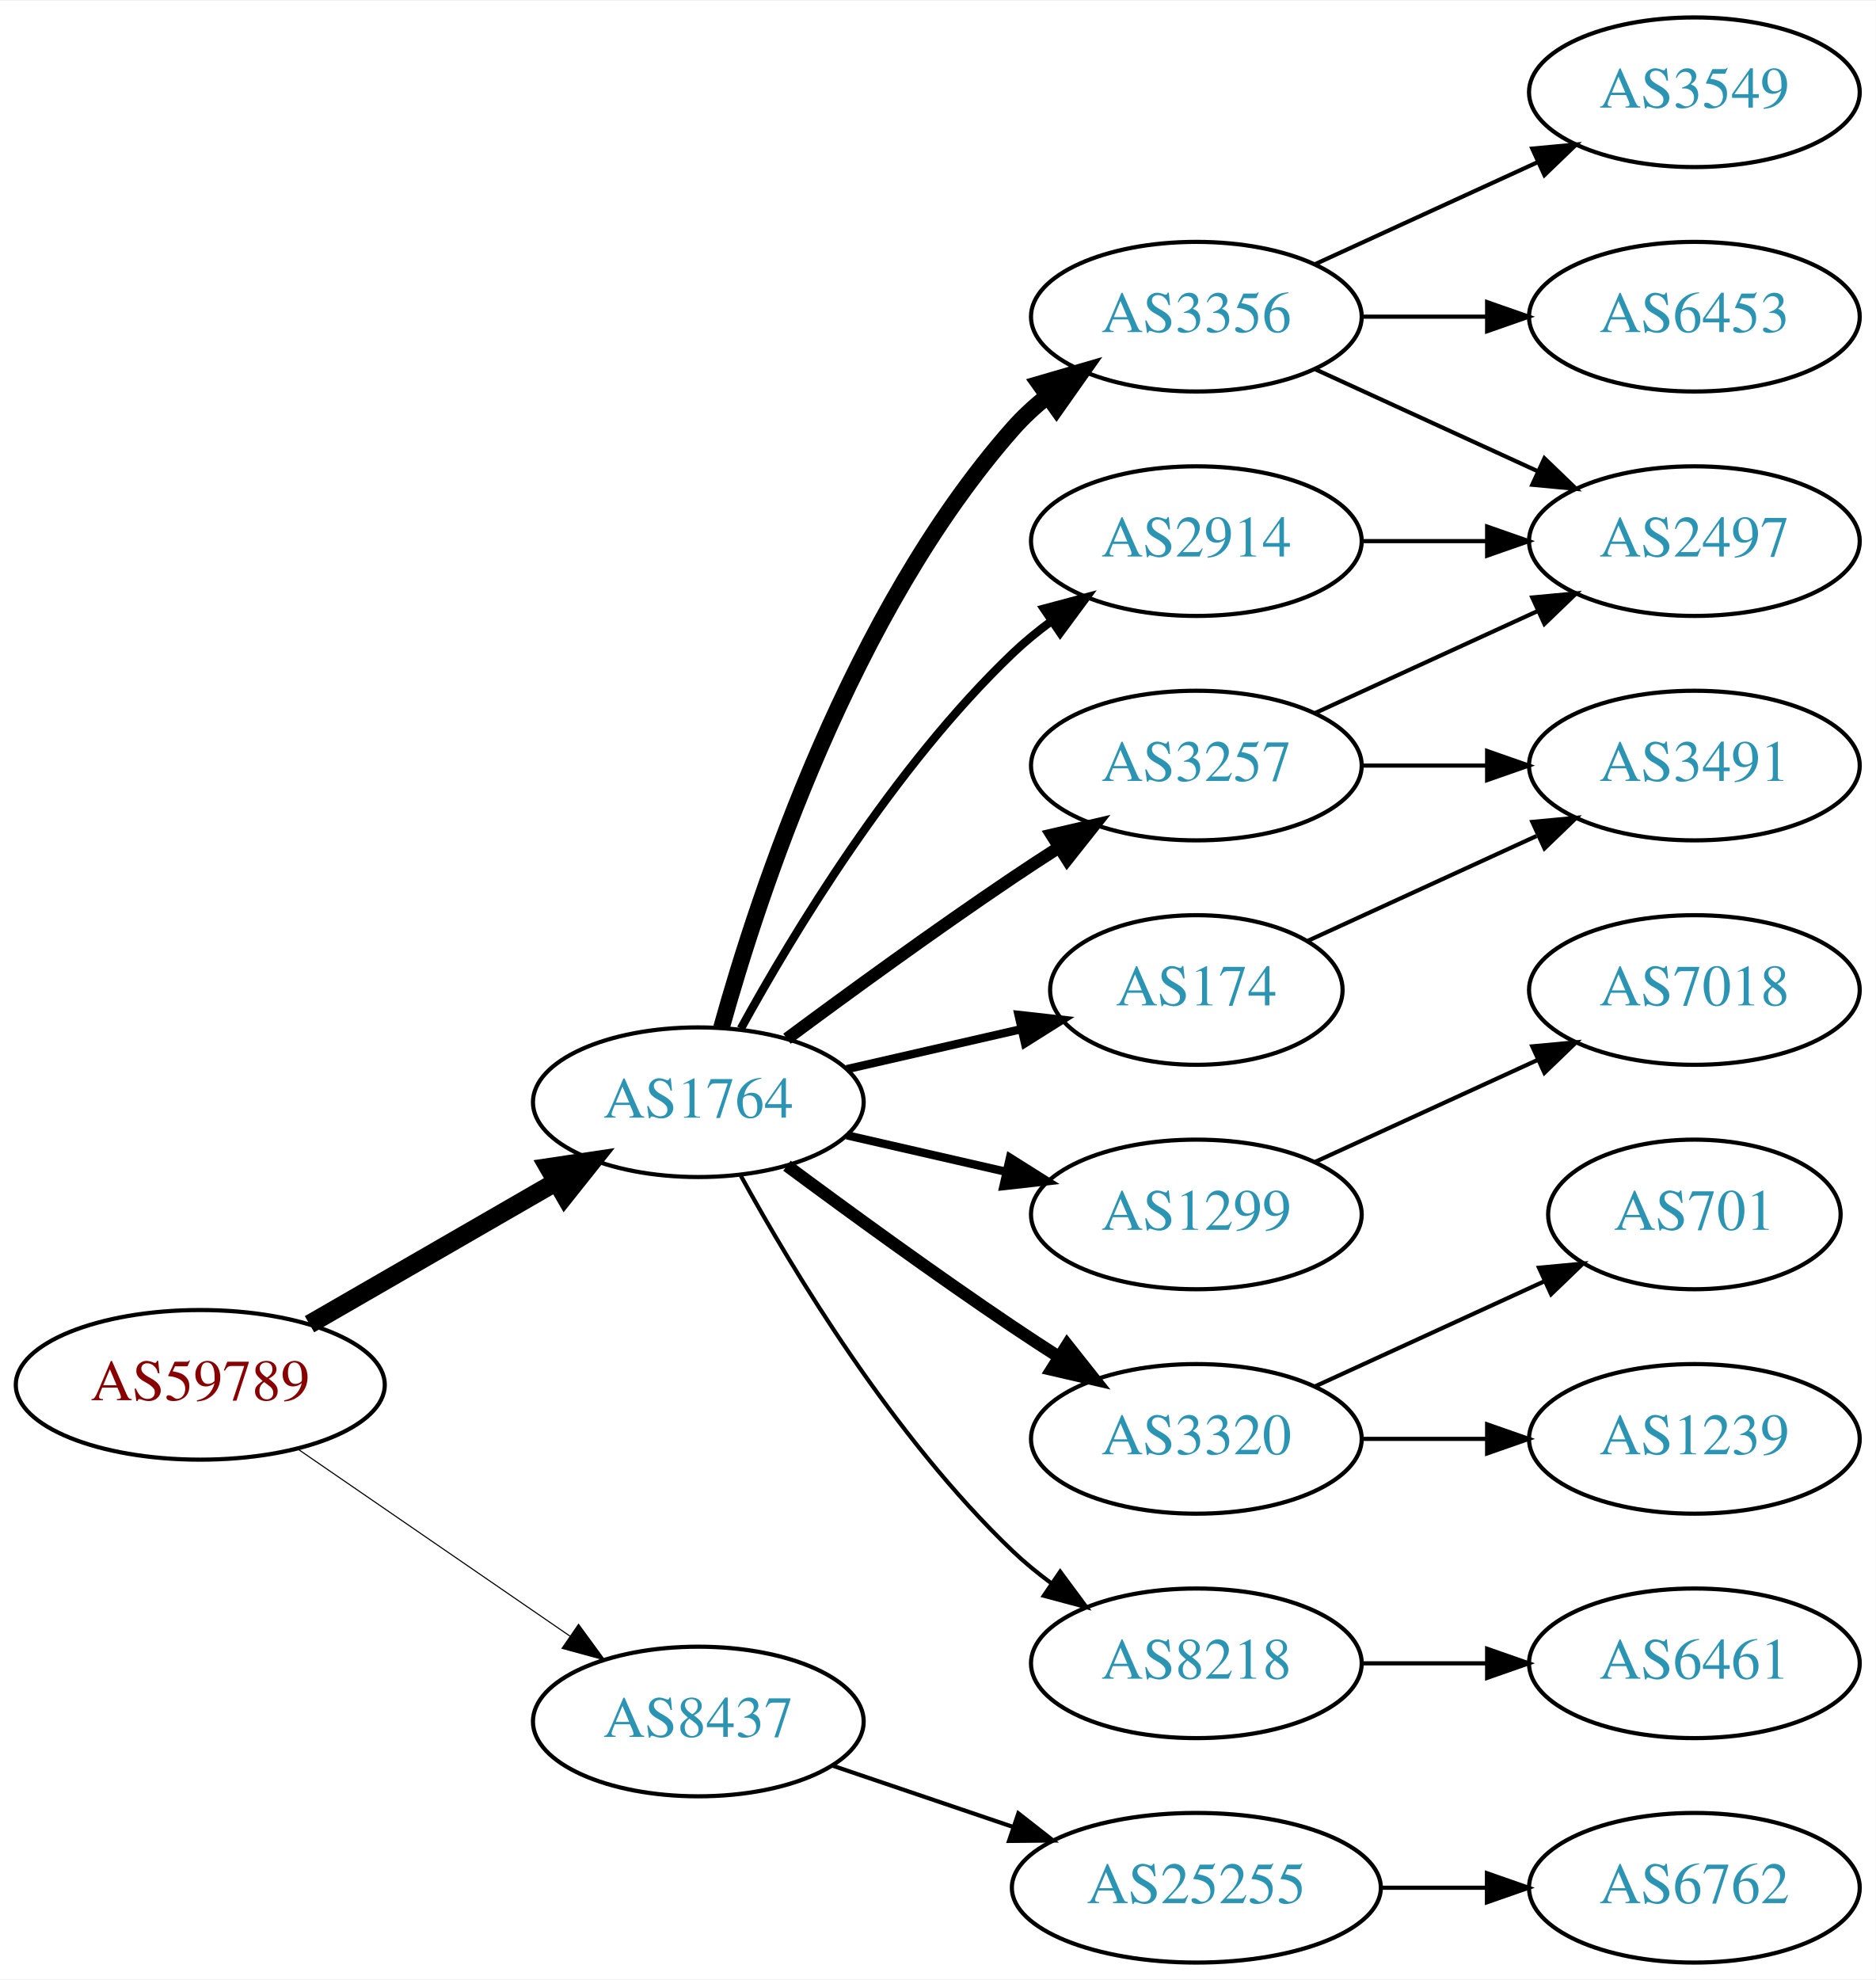
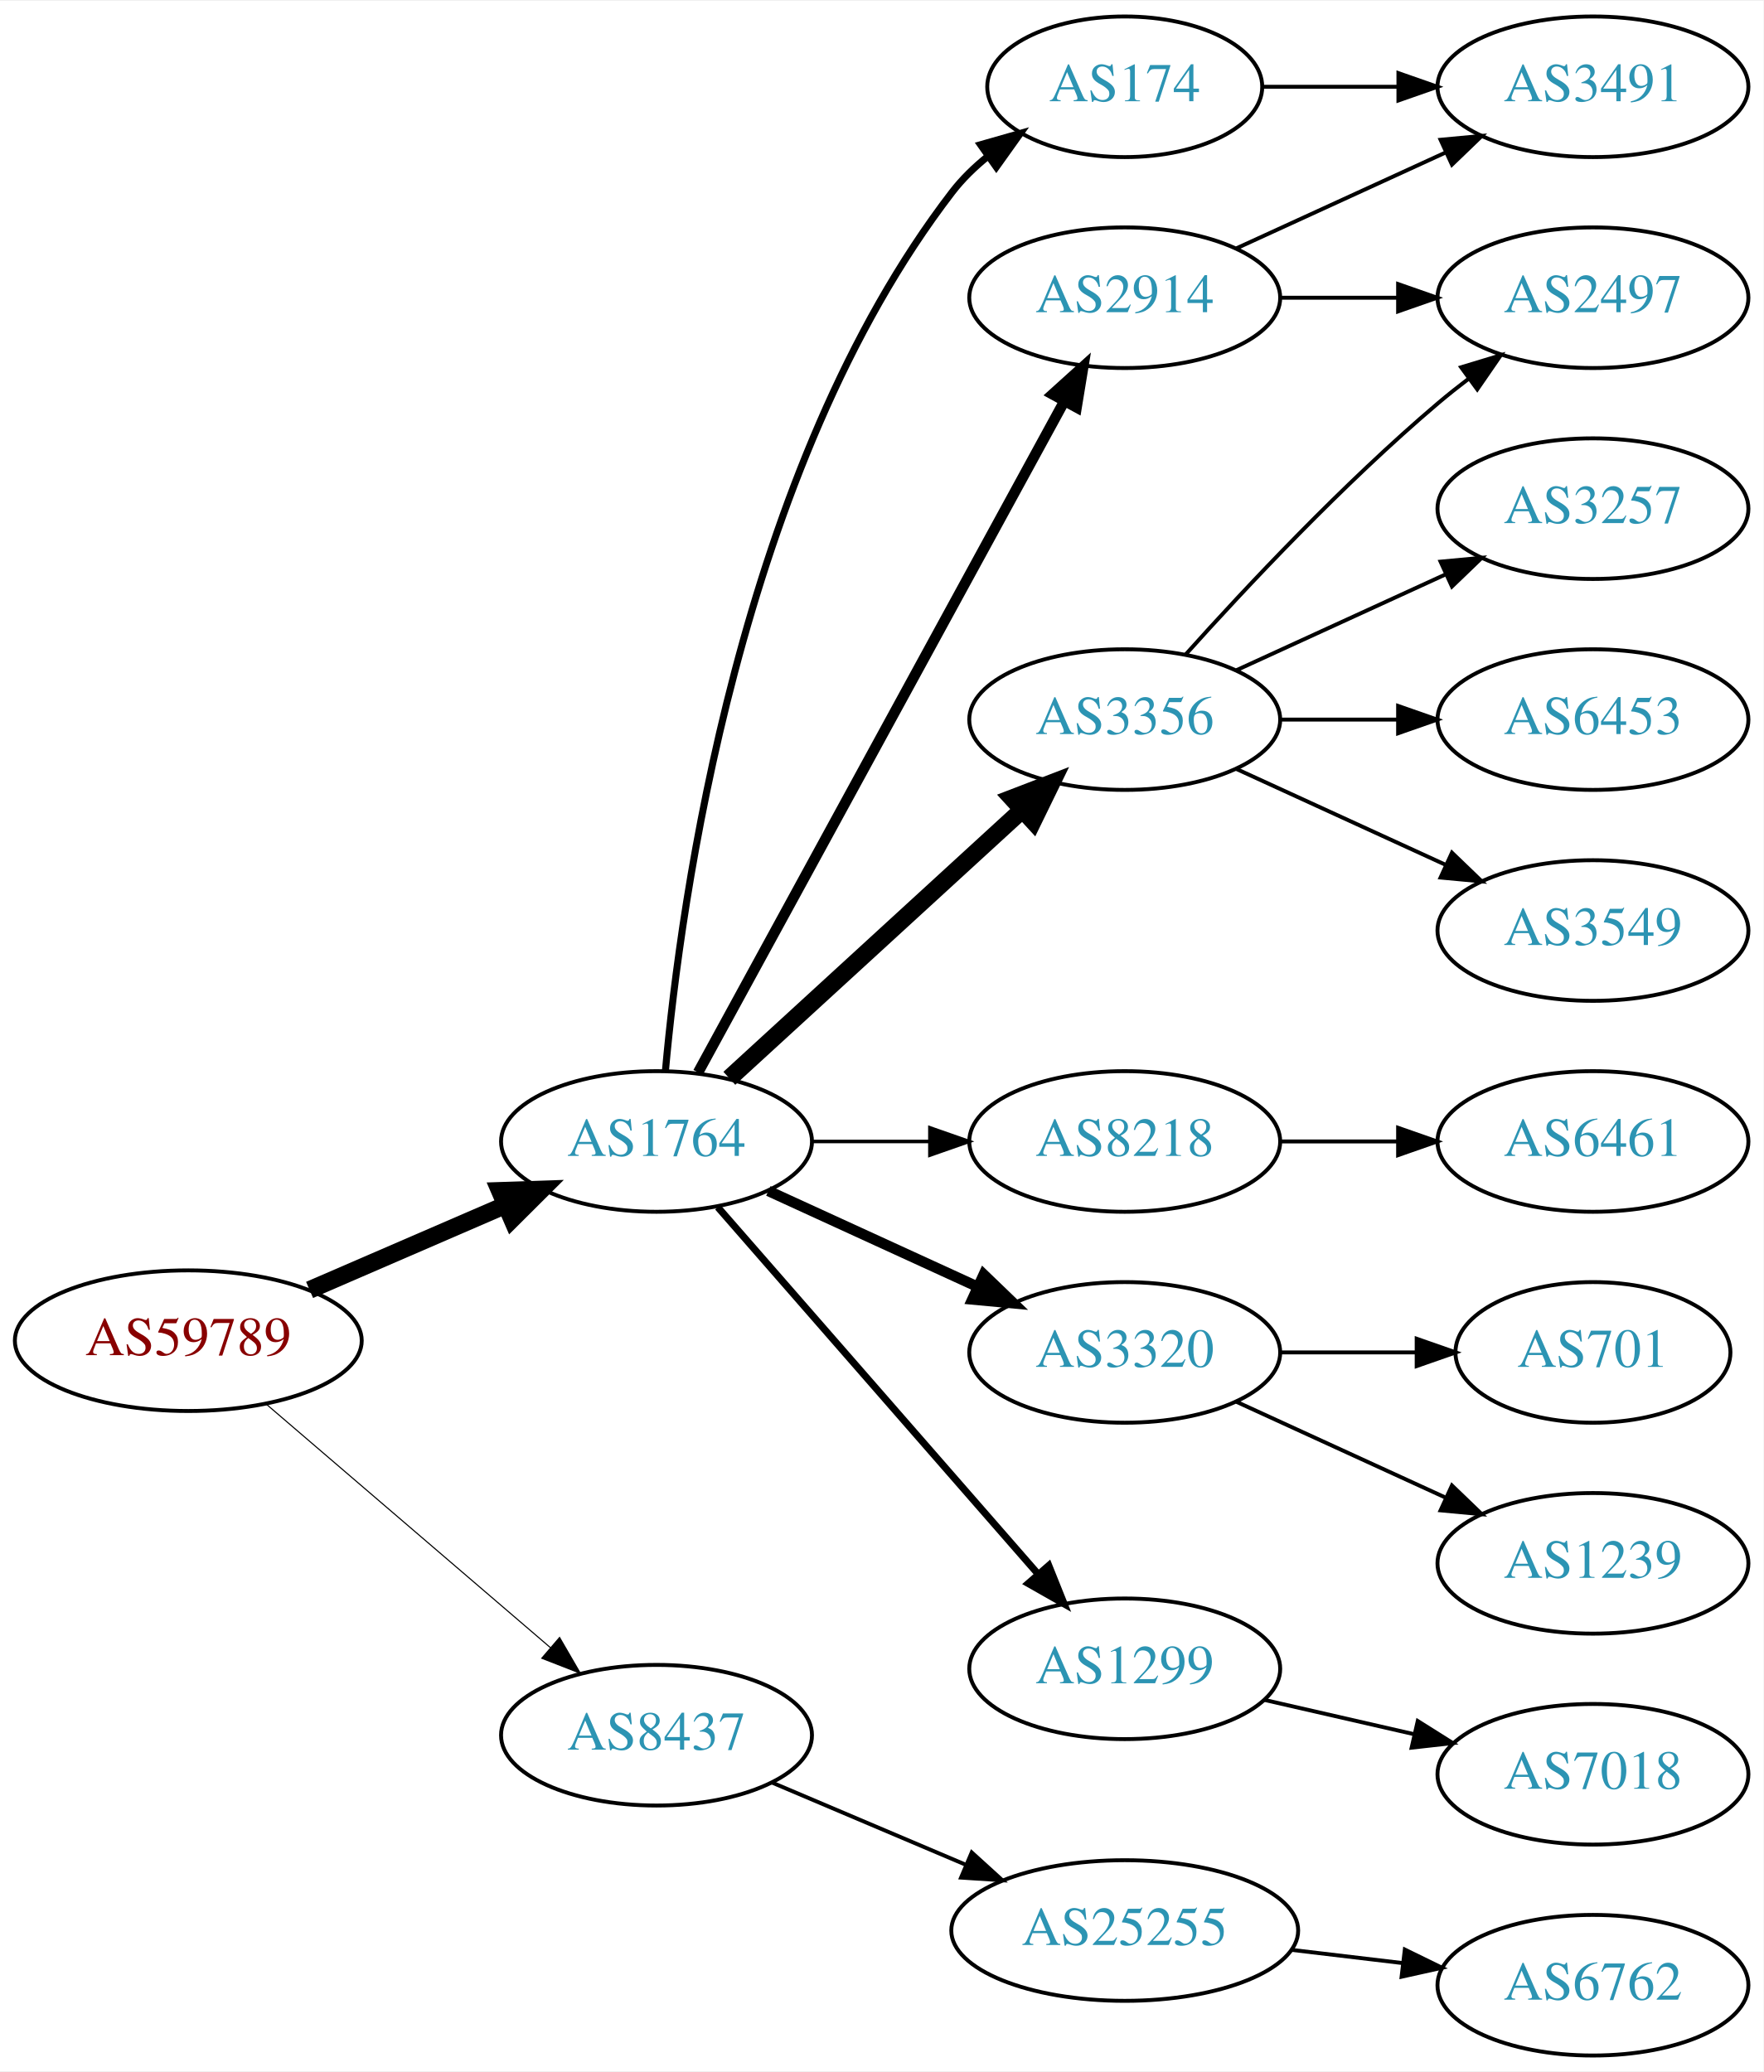
- <svg xmlns="http://www.w3.org/2000/svg" xmlns:xlink="http://www.w3.org/1999/xlink" width="451pt" height="476pt" viewBox="0.00 0.00 451.37 476.00">
-   <g id="graph0" class="graph" transform="scale(1 1) rotate(0) translate(4 472)">
-     <polygon fill="white" stroke="none" points="-4,4 -4,-472 447.37,-472 447.37,4 -4,4" />
+ <svg xmlns="http://www.w3.org/2000/svg" xmlns:xlink="http://www.w3.org/1999/xlink" width="451pt" height="530pt" viewBox="0.00 0.00 451.37 530.00">
+   <g id="graph0" class="graph" transform="scale(1 1) rotate(0) translate(4 526)">
+     <polygon fill="white" stroke="none" points="-4,4 -4,-526 447.37,-526 447.37,4 -4,4" />
    <g id="node1" class="node">
      <g id="a_node1">
        <a xlink:href="/asn/59789" xlink:title="AS59789 ~ atcismogmbh [AT]">
-           <ellipse fill="#ffffff" stroke="black" cx="44.196" cy="-139" rx="44.393" ry="18" />
-           <text text-anchor="middle" x="44.196" y="-135.3" font-family="Times,serif" font-size="14.00" fill="#880000">AS59789</text>
+           <ellipse fill="#ffffff" stroke="black" cx="44.196" cy="-183" rx="44.393" ry="18" />
+           <text text-anchor="middle" x="44.196" y="-179.3" font-family="Times,serif" font-size="14.00" fill="#880000">AS59789</text>
        </a>
      </g>
    </g>
    <g id="node2" class="node">
      <g id="a_node2">
        <a xlink:href="/asn/1764" xlink:title="AS1764 ~ NEXTLAYER-AS [AT]">
-           <ellipse fill="#ffffff" stroke="black" cx="164.039" cy="-207" rx="39.794" ry="18" />
-           <text text-anchor="middle" x="164.039" y="-203.3" font-family="Times,serif" font-size="14.00" fill="#2c94b3">AS1764</text>
+           <ellipse fill="#ffffff" stroke="black" cx="164.039" cy="-234" rx="39.794" ry="18" />
+           <text text-anchor="middle" x="164.039" y="-230.3" font-family="Times,serif" font-size="14.00" fill="#2c94b3">AS1764</text>
        </a>
      </g>
    </g>
    <g id="edge1" class="edge">
-       <path fill="none" stroke="black" stroke-width="4.5" d="M70.476,-153.588C87.796,-163.582 110.947,-176.941 129.763,-187.799" />
-       <polygon fill="black" stroke="black" stroke-width="4.5" points="127.978,-191.314 138.607,-192.902 131.914,-184.493 127.978,-191.314" />
+       <path fill="none" stroke="black" stroke-width="4.5" d="M75.238,-196.001C90.515,-202.613 109.233,-210.714 125.456,-217.735" />
+       <polygon fill="black" stroke="black" stroke-width="4.5" points="123.933,-221.366 134.674,-221.724 127.061,-214.139 123.933,-221.366" />
    </g>
    <g id="node3" class="node">
      <g id="a_node3">
        <a xlink:href="/asn/8437" xlink:title="AS8437 ~ Hutchison Drei Austria GmbH [AT]">
-           <ellipse fill="#ffffff" stroke="black" cx="164.039" cy="-58" rx="39.794" ry="18" />
-           <text text-anchor="middle" x="164.039" y="-54.3" font-family="Times,serif" font-size="14.00" fill="#2c94b3">AS8437</text>
+           <ellipse fill="#ffffff" stroke="black" cx="164.039" cy="-82" rx="39.794" ry="18" />
+           <text text-anchor="middle" x="164.039" y="-78.3" font-family="Times,serif" font-size="14.00" fill="#2c94b3">AS8437</text>
        </a>
      </g>
    </g>
    <g id="edge2" class="edge">
-       <path fill="none" stroke="black" stroke-width="0.265" d="M67.639,-123.574C86.22,-110.802 112.781,-92.545 133.161,-78.537" />
-       <polygon fill="black" stroke="black" stroke-width="0.265" points="135.216,-81.371 141.475,-72.822 131.251,-75.602 135.216,-81.371" />
+       <path fill="none" stroke="black" stroke-width="0.281" d="M64.129,-166.773C83.831,-149.887 114.826,-123.322 136.864,-104.434" />
+       <polygon fill="black" stroke="black" stroke-width="0.281" points="139.226,-107.019 144.541,-97.854 134.67,-101.704 139.226,-107.019" />
    </g>
    <g id="node4" class="node">
      <g id="a_node4">
-         <a xlink:href="/asn/3356" xlink:title="AS3356 ~ Level 3 Parent, LLC [US]">
-           <ellipse fill="#ffffff" stroke="black" cx="283.881" cy="-396" rx="39.794" ry="18" />
-           <text text-anchor="middle" x="283.881" y="-392.3" font-family="Times,serif" font-size="14.00" fill="#2c94b3">AS3356</text>
+         <a xlink:href="/asn/174" xlink:title="AS174 ~ Cogent Communications [US]">
+           <ellipse fill="#ffffff" stroke="black" cx="283.881" cy="-504" rx="35.194" ry="18" />
+           <text text-anchor="middle" x="283.881" y="-500.3" font-family="Times,serif" font-size="14.00" fill="#2c94b3">AS174</text>
        </a>
      </g>
    </g>
    <g id="edge3" class="edge">
-       <path fill="none" stroke="black" stroke-width="4" d="M169.612,-224.946C178.517,-256.995 200.801,-324.842 239.685,-369 242.169,-371.821 245.019,-374.449 248.044,-376.871" />
-       <polygon fill="black" stroke="black" stroke-width="4" points="246.162,-379.828 256.334,-382.791 250.23,-374.131 246.162,-379.828" />
+       <path fill="none" stroke="black" stroke-width="1.8" d="M166.323,-252.117C170.221,-295.332 185.238,-406.131 239.685,-477 242.292,-480.393 245.455,-483.467 248.873,-486.223" />
+       <polygon fill="black" stroke="black" stroke-width="1.8" points="246.976,-489.168 257.164,-492.073 251.011,-483.448 246.976,-489.168" />
    </g>
    <g id="node5" class="node">
      <g id="a_node5">
-         <a xlink:href="/asn/3257" xlink:title="AS3257 ~ GTT [DE]">
-           <ellipse fill="#ffffff" stroke="black" cx="283.881" cy="-288" rx="39.794" ry="18" />
-           <text text-anchor="middle" x="283.881" y="-284.3" font-family="Times,serif" font-size="14.00" fill="#2c94b3">AS3257</text>
+         <a xlink:href="/asn/3356" xlink:title="AS3356 ~ Level 3 Parent, LLC [US]">
+           <ellipse fill="#ffffff" stroke="black" cx="283.881" cy="-342" rx="39.794" ry="18" />
+           <text text-anchor="middle" x="283.881" y="-338.3" font-family="Times,serif" font-size="14.00" fill="#2c94b3">AS3356</text>
        </a>
      </g>
    </g>
    <g id="edge4" class="edge">
-       <path fill="none" stroke="black" stroke-width="3" d="M185.369,-222.277C200.231,-233.304 220.976,-248.407 239.685,-261 243.234,-263.389 246.984,-265.839 250.733,-268.242" />
-       <polygon fill="black" stroke="black" stroke-width="3" points="249.059,-271.325 259.381,-273.712 252.801,-265.409 249.059,-271.325" />
+       <path fill="none" stroke="black" stroke-width="4.5" d="M182.681,-250.169C202.554,-268.382 235.016,-298.133 257.585,-318.817" />
+       <polygon fill="black" stroke="black" stroke-width="4.5" points="255.086,-321.867 265.118,-325.721 260.406,-316.061 255.086,-321.867" />
    </g>
    <g id="node6" class="node">
      <g id="a_node6">
-         <a xlink:href="/asn/1299" xlink:title="AS1299 ~ Telia Carrier [EU]">
-           <ellipse fill="#ffffff" stroke="black" cx="283.881" cy="-180" rx="39.794" ry="18" />
-           <text text-anchor="middle" x="283.881" y="-176.3" font-family="Times,serif" font-size="14.00" fill="#2c94b3">AS1299</text>
+         <a xlink:href="/asn/8218" xlink:title="AS8218 ~ legacy Neotelecoms [FR]">
+           <ellipse fill="#ffffff" stroke="black" cx="283.881" cy="-234" rx="39.794" ry="18" />
+           <text text-anchor="middle" x="283.881" y="-230.3" font-family="Times,serif" font-size="14.00" fill="#2c94b3">AS8218</text>
        </a>
      </g>
    </g>
    <g id="edge5" class="edge">
-       <path fill="none" stroke="black" stroke-width="2" d="M199.758,-199.045C211.758,-196.296 225.379,-193.175 238.071,-190.267" />
-       <polygon fill="black" stroke="black" stroke-width="2" points="239.037,-193.636 248.003,-187.991 237.474,-186.813 239.037,-193.636" />
+       <path fill="none" stroke="black" stroke-width="0.9" d="M203.951,-234C213.505,-234 223.854,-234 233.817,-234" />
+       <polygon fill="black" stroke="black" stroke-width="0.9" points="234.009,-237.5 244.009,-234 234.009,-230.5 234.009,-237.5" />
    </g>
    <g id="node7" class="node">
      <g id="a_node7">
-         <a xlink:href="/asn/174" xlink:title="AS174 ~ Cogent Communications [US]">
-           <ellipse fill="#ffffff" stroke="black" cx="283.881" cy="-234" rx="35.194" ry="18" />
-           <text text-anchor="middle" x="283.881" y="-230.3" font-family="Times,serif" font-size="14.00" fill="#2c94b3">AS174</text>
+         <a xlink:href="/asn/2914" xlink:title="AS2914 ~ NTT America, Inc. [US]">
+           <ellipse fill="#ffffff" stroke="black" cx="283.881" cy="-450" rx="39.794" ry="18" />
+           <text text-anchor="middle" x="283.881" y="-446.3" font-family="Times,serif" font-size="14.00" fill="#2c94b3">AS2914</text>
        </a>
      </g>
    </g>
    <g id="edge6" class="edge">
-       <path fill="none" stroke="black" stroke-width="2" d="M199.758,-214.955C212.85,-217.955 227.873,-221.396 241.513,-224.522" />
-       <polygon fill="black" stroke="black" stroke-width="2" points="241.091,-228.016 251.621,-226.838 242.655,-221.193 241.091,-228.016" />
+       <path fill="none" stroke="black" stroke-width="2.7" d="M174.682,-251.676C195.364,-289.584 244.076,-378.873 268.456,-423.559" />
+       <polygon fill="black" stroke="black" stroke-width="2.7" points="265.408,-425.28 273.27,-432.383 271.553,-421.928 265.408,-425.28" />
    </g>
    <g id="node8" class="node">
      <g id="a_node8">
-         <a xlink:href="/asn/2914" xlink:title="AS2914 ~ NTT America, Inc. [US]">
-           <ellipse fill="#ffffff" stroke="black" cx="283.881" cy="-342" rx="39.794" ry="18" />
-           <text text-anchor="middle" x="283.881" y="-338.3" font-family="Times,serif" font-size="14.00" fill="#2c94b3">AS2914</text>
+         <a xlink:href="/asn/3320" xlink:title="AS3320 ~ DTAG [DE]">
+           <ellipse fill="#ffffff" stroke="black" cx="283.881" cy="-180" rx="39.794" ry="18" />
+           <text text-anchor="middle" x="283.881" y="-176.3" font-family="Times,serif" font-size="14.00" fill="#2c94b3">AS3320</text>
        </a>
      </g>
    </g>
    <g id="edge7" class="edge">
-       <path fill="none" stroke="black" stroke-width="2" d="M174.28,-224.713C186.825,-247.561 211.002,-287.611 239.685,-315 242.553,-317.739 245.742,-320.347 249.051,-322.785" />
-       <polygon fill="black" stroke="black" stroke-width="2" points="247.175,-325.742 257.411,-328.477 251.114,-319.956 247.175,-325.742" />
+       <path fill="none" stroke="black" stroke-width="2.7" d="M192.667,-221.339C208.624,-214.027 228.895,-204.739 246.178,-196.819" />
+       <polygon fill="black" stroke="black" stroke-width="2.7" points="247.793,-199.929 255.425,-192.581 244.876,-193.565 247.793,-199.929" />
    </g>
    <g id="node9" class="node">
      <g id="a_node9">
-         <a xlink:href="/asn/3320" xlink:title="AS3320 ~ DTAG [DE]">
-           <ellipse fill="#ffffff" stroke="black" cx="283.881" cy="-126" rx="39.794" ry="18" />
-           <text text-anchor="middle" x="283.881" y="-122.3" font-family="Times,serif" font-size="14.00" fill="#2c94b3">AS3320</text>
+         <a xlink:href="/asn/1299" xlink:title="AS1299 ~ Telia Carrier [EU]">
+           <ellipse fill="#ffffff" stroke="black" cx="283.881" cy="-99" rx="39.794" ry="18" />
+           <text text-anchor="middle" x="283.881" y="-95.3" font-family="Times,serif" font-size="14.00" fill="#2c94b3">AS1299</text>
        </a>
      </g>
    </g>
    <g id="edge8" class="edge">
-       <path fill="none" stroke="black" stroke-width="3" d="M185.369,-191.723C200.231,-180.696 220.976,-165.593 239.685,-153 243.234,-150.611 246.984,-148.161 250.733,-145.758" />
-       <polygon fill="black" stroke="black" stroke-width="3" points="252.801,-148.591 259.381,-140.288 249.059,-142.675 252.801,-148.591" />
-     </g>
-     <g id="node10" class="node">
-       <g id="a_node10">
-         <a xlink:href="/asn/8218" xlink:title="AS8218 ~ legacy Neotelecoms [FR]">
-           <ellipse fill="#ffffff" stroke="black" cx="283.881" cy="-72" rx="39.794" ry="18" />
-           <text text-anchor="middle" x="283.881" y="-68.3" font-family="Times,serif" font-size="14.00" fill="#2c94b3">AS8218</text>
-         </a>
-       </g>
-     </g>
-     <g id="edge9" class="edge">
-       <path fill="none" stroke="black" d="M174.28,-189.287C186.825,-166.439 211.002,-126.389 239.685,-99 242.553,-96.261 245.742,-93.653 249.051,-91.215" />
-       <polygon fill="black" stroke="black" points="251.114,-94.044 257.411,-85.523 247.175,-88.258 251.114,-94.044" />
+       <path fill="none" stroke="black" stroke-width="1.8" d="M179.725,-217.175C200.302,-193.603 237.839,-150.6 261.512,-123.48" />
+       <polygon fill="black" stroke="black" stroke-width="1.8" points="264.44,-125.448 268.38,-115.613 259.167,-120.845 264.44,-125.448" />
    </g>
    <g id="node19" class="node">
      <g id="a_node19">
        <a xlink:href="/asn/25255" xlink:title="AS25255 ~ ==&gt; TELE2 AUSTRIA &lt;== [AT]">
-           <ellipse fill="#ffffff" stroke="black" cx="283.881" cy="-18" rx="44.393" ry="18" />
-           <text text-anchor="middle" x="283.881" y="-14.3" font-family="Times,serif" font-size="14.00" fill="#2c94b3">AS25255</text>
-         </a>
-       </g>
-     </g>
-     <g id="edge21" class="edge">
-       <path fill="none" stroke="black" d="M196.309,-47.386C209.605,-42.873 225.331,-37.535 239.707,-32.655" />
-       <polygon fill="black" stroke="black" points="241.054,-35.894 249.398,-29.365 238.804,-29.265 241.054,-35.894" />
+           <ellipse fill="#ffffff" stroke="black" cx="283.881" cy="-32" rx="44.393" ry="18" />
+           <text text-anchor="middle" x="283.881" y="-28.3" font-family="Times,serif" font-size="14.00" fill="#2c94b3">AS25255</text>
+         </a>
+       </g>
+     </g>
+     <g id="edge20" class="edge">
+       <path fill="none" stroke="black" d="M193.565,-69.896C208.484,-63.566 226.982,-55.718 243.268,-48.808" />
+       <polygon fill="black" stroke="black" points="244.719,-51.994 252.558,-44.866 241.985,-45.55 244.719,-51.994" />
+     </g>
+     <g id="node12" class="node">
+       <g id="a_node12">
+         <a xlink:href="/asn/3491" xlink:title="AS3491 ~ PCCW Global, Inc. [US]">
+           <ellipse fill="#ffffff" stroke="black" cx="403.724" cy="-504" rx="39.794" ry="18" />
+           <text text-anchor="middle" x="403.724" y="-500.3" font-family="Times,serif" font-size="14.00" fill="#2c94b3">AS3491</text>
+         </a>
+       </g>
+     </g>
+     <g id="edge12" class="edge">
+       <path fill="none" stroke="black" d="M319.283,-504C330.107,-504 342.275,-504 353.901,-504" />
+       <polygon fill="black" stroke="black" points="353.932,-507.5 363.932,-504 353.932,-500.5 353.932,-507.5" />
    </g>
    <g id="node11" class="node">
      <g id="a_node11">
+         <a xlink:href="/asn/2497" xlink:title="AS2497 ~ Internet Initiative Japan Inc. [JP]">
+           <ellipse fill="#ffffff" stroke="black" cx="403.724" cy="-450" rx="39.794" ry="18" />
+           <text text-anchor="middle" x="403.724" y="-446.3" font-family="Times,serif" font-size="14.00" fill="#2c94b3">AS2497</text>
+         </a>
+       </g>
+     </g>
+     <g id="edge18" class="edge">
+       <path fill="none" stroke="black" d="M299.527,-358.725C314.828,-375.765 339.925,-402.523 364.077,-423 366.574,-425.117 369.235,-427.232 371.946,-429.293" />
+       <polygon fill="black" stroke="black" points="369.983,-432.194 380.123,-435.266 374.112,-426.541 369.983,-432.194" />
+     </g>
+     <g id="node15" class="node">
+       <g id="a_node15">
+         <a xlink:href="/asn/3257" xlink:title="AS3257 ~ GTT [DE]">
+           <ellipse fill="#ffffff" stroke="black" cx="403.724" cy="-396" rx="39.794" ry="18" />
+           <text text-anchor="middle" x="403.724" y="-392.3" font-family="Times,serif" font-size="14.00" fill="#2c94b3">AS3257</text>
+         </a>
+       </g>
+     </g>
+     <g id="edge15" class="edge">
+       <path fill="none" stroke="black" d="M312.51,-354.661C328.467,-361.973 348.738,-371.261 366.02,-379.181" />
+       <polygon fill="black" stroke="black" points="364.719,-382.435 375.268,-383.419 367.635,-376.071 364.719,-382.435" />
+     </g>
+     <g id="node16" class="node">
+       <g id="a_node16">
+         <a xlink:href="/asn/6453" xlink:title="AS6453 ~ TATA COMMUNICATIONS (AMERICA) INC [US]">
+           <ellipse fill="#ffffff" stroke="black" cx="403.724" cy="-342" rx="39.794" ry="18" />
+           <text text-anchor="middle" x="403.724" y="-338.3" font-family="Times,serif" font-size="14.00" fill="#2c94b3">AS6453</text>
+         </a>
+       </g>
+     </g>
+     <g id="edge16" class="edge">
+       <path fill="none" stroke="black" d="M323.794,-342C333.347,-342 343.697,-342 353.659,-342" />
+       <polygon fill="black" stroke="black" points="353.852,-345.5 363.852,-342 353.852,-338.5 353.852,-345.5" />
+     </g>
+     <g id="node17" class="node">
+       <g id="a_node17">
        <a xlink:href="/asn/3549" xlink:title="AS3549 ~ Level 3 Parent, LLC [US]">
-           <ellipse fill="#ffffff" stroke="black" cx="403.724" cy="-450" rx="39.794" ry="18" />
-           <text text-anchor="middle" x="403.724" y="-446.3" font-family="Times,serif" font-size="14.00" fill="#2c94b3">AS3549</text>
-         </a>
-       </g>
+           <ellipse fill="#ffffff" stroke="black" cx="403.724" cy="-288" rx="39.794" ry="18" />
+           <text text-anchor="middle" x="403.724" y="-284.3" font-family="Times,serif" font-size="14.00" fill="#2c94b3">AS3549</text>
+         </a>
+       </g>
+     </g>
+     <g id="edge17" class="edge">
+       <path fill="none" stroke="black" d="M312.51,-329.339C328.467,-322.027 348.738,-312.739 366.02,-304.819" />
+       <polygon fill="black" stroke="black" points="367.635,-307.929 375.268,-300.581 364.719,-301.565 367.635,-307.929" />
+     </g>
+     <g id="node10" class="node">
+       <g id="a_node10">
+         <a xlink:href="/asn/6461" xlink:title="AS6461 ~ Zayo Bandwidth [US]">
+           <ellipse fill="#ffffff" stroke="black" cx="403.724" cy="-234" rx="39.794" ry="18" />
+           <text text-anchor="middle" x="403.724" y="-230.3" font-family="Times,serif" font-size="14.00" fill="#2c94b3">AS6461</text>
+         </a>
+       </g>
+     </g>
+     <g id="edge9" class="edge">
+       <path fill="none" stroke="black" d="M323.794,-234C333.347,-234 343.697,-234 353.659,-234" />
+       <polygon fill="black" stroke="black" points="353.852,-237.5 363.852,-234 353.852,-230.5 353.852,-237.5" />
    </g>
    <g id="edge10" class="edge">
-       <path fill="none" stroke="black" d="M312.51,-408.661C328.467,-415.973 348.738,-425.261 366.02,-433.181" />
-       <polygon fill="black" stroke="black" points="364.719,-436.435 375.268,-437.419 367.635,-430.071 364.719,-436.435" />
-     </g>
-     <g id="node12" class="node">
-       <g id="a_node12">
-         <a xlink:href="/asn/2497" xlink:title="AS2497 ~ Internet Initiative Japan Inc. [JP]">
-           <ellipse fill="#ffffff" stroke="black" cx="403.724" cy="-342" rx="39.794" ry="18" />
-           <text text-anchor="middle" x="403.724" y="-338.3" font-family="Times,serif" font-size="14.00" fill="#2c94b3">AS2497</text>
-         </a>
-       </g>
+       <path fill="none" stroke="black" d="M323.794,-450C333.347,-450 343.697,-450 353.659,-450" />
+       <polygon fill="black" stroke="black" points="353.852,-453.5 363.852,-450 353.852,-446.5 353.852,-453.5" />
    </g>
    <g id="edge11" class="edge">
-       <path fill="none" stroke="black" d="M312.51,-383.339C328.467,-376.027 348.738,-366.739 366.02,-358.819" />
-       <polygon fill="black" stroke="black" points="367.635,-361.929 375.268,-354.581 364.719,-355.565 367.635,-361.929" />
+       <path fill="none" stroke="black" d="M312.51,-462.661C328.467,-469.973 348.738,-479.261 366.02,-487.181" />
+       <polygon fill="black" stroke="black" points="364.719,-490.435 375.268,-491.419 367.635,-484.071 364.719,-490.435" />
    </g>
    <g id="node13" class="node">
      <g id="a_node13">
-         <a xlink:href="/asn/6453" xlink:title="AS6453 ~ TATA COMMUNICATIONS (AMERICA) INC [US]">
-           <ellipse fill="#ffffff" stroke="black" cx="403.724" cy="-396" rx="39.794" ry="18" />
-           <text text-anchor="middle" x="403.724" y="-392.3" font-family="Times,serif" font-size="14.00" fill="#2c94b3">AS6453</text>
-         </a>
-       </g>
-     </g>
-     <g id="edge12" class="edge">
-       <path fill="none" stroke="black" d="M323.794,-396C333.347,-396 343.697,-396 353.659,-396" />
-       <polygon fill="black" stroke="black" points="353.852,-399.5 363.852,-396 353.852,-392.5 353.852,-399.5" />
-     </g>
-     <g id="edge16" class="edge">
-       <path fill="none" stroke="black" d="M312.51,-300.661C328.467,-307.973 348.738,-317.261 366.02,-325.181" />
-       <polygon fill="black" stroke="black" points="364.719,-328.435 375.268,-329.419 367.635,-322.071 364.719,-328.435" />
-     </g>
-     <g id="node16" class="node">
-       <g id="a_node16">
-         <a xlink:href="/asn/3491" xlink:title="AS3491 ~ PCCW Global, Inc. [US]">
-           <ellipse fill="#ffffff" stroke="black" cx="403.724" cy="-288" rx="39.794" ry="18" />
-           <text text-anchor="middle" x="403.724" y="-284.3" font-family="Times,serif" font-size="14.00" fill="#2c94b3">AS3491</text>
-         </a>
-       </g>
-     </g>
-     <g id="edge15" class="edge">
-       <path fill="none" stroke="black" d="M323.794,-288C333.347,-288 343.697,-288 353.659,-288" />
-       <polygon fill="black" stroke="black" points="353.852,-291.5 363.852,-288 353.852,-284.5 353.852,-291.5" />
-     </g>
-     <g id="node17" class="node">
-       <g id="a_node17">
-         <a xlink:href="/asn/7018" xlink:title="AS7018 ~ AT&amp;T Services, Inc. [US]">
-           <ellipse fill="#ffffff" stroke="black" cx="403.724" cy="-234" rx="39.794" ry="18" />
-           <text text-anchor="middle" x="403.724" y="-230.3" font-family="Times,serif" font-size="14.00" fill="#2c94b3">AS7018</text>
-         </a>
-       </g>
-     </g>
-     <g id="edge19" class="edge">
-       <path fill="none" stroke="black" d="M312.51,-192.661C328.467,-199.973 348.738,-209.261 366.02,-217.181" />
-       <polygon fill="black" stroke="black" points="364.719,-220.435 375.268,-221.419 367.635,-214.071 364.719,-220.435" />
-     </g>
-     <g id="edge18" class="edge">
-       <path fill="none" stroke="black" d="M310.742,-245.851C326.863,-253.238 347.865,-262.862 365.73,-271.048" />
-       <polygon fill="black" stroke="black" points="364.733,-274.441 375.282,-275.425 367.649,-268.077 364.733,-274.441" />
-     </g>
-     <g id="edge17" class="edge">
-       <path fill="none" stroke="black" d="M323.794,-342C333.347,-342 343.697,-342 353.659,-342" />
-       <polygon fill="black" stroke="black" points="353.852,-345.5 363.852,-342 353.852,-338.5 353.852,-345.5" />
-     </g>
-     <g id="node14" class="node">
-       <g id="a_node14">
        <a xlink:href="/asn/701" xlink:title="AS701 ~ UUNET [US]">
          <ellipse fill="#ffffff" stroke="black" cx="403.724" cy="-180" rx="35.194" ry="18" />
          <text text-anchor="middle" x="403.724" y="-176.3" font-family="Times,serif" font-size="14.00" fill="#2c94b3">AS701</text>
        </a>
      </g>
    </g>
    <g id="edge13" class="edge">
-       <path fill="none" stroke="black" d="M312.51,-138.661C328.926,-146.183 349.908,-155.798 367.505,-163.861" />
-       <polygon fill="black" stroke="black" points="366.333,-167.174 376.882,-168.158 369.249,-160.811 366.333,-167.174" />
-     </g>
-     <g id="node15" class="node">
-       <g id="a_node15">
+       <path fill="none" stroke="black" d="M323.794,-180C334.881,-180 347.04,-180 358.422,-180" />
+       <polygon fill="black" stroke="black" points="358.604,-183.5 368.604,-180 358.604,-176.5 358.604,-183.5" />
+     </g>
+     <g id="node14" class="node">
+       <g id="a_node14">
        <a xlink:href="/asn/1239" xlink:title="AS1239 ~ Sprint [US]">
          <ellipse fill="#ffffff" stroke="black" cx="403.724" cy="-126" rx="39.794" ry="18" />
          <text text-anchor="middle" x="403.724" y="-122.3" font-family="Times,serif" font-size="14.00" fill="#2c94b3">AS1239</text>
        </a>
      </g>
    </g>
    <g id="edge14" class="edge">
-       <path fill="none" stroke="black" d="M323.794,-126C333.347,-126 343.697,-126 353.659,-126" />
-       <polygon fill="black" stroke="black" points="353.852,-129.5 363.852,-126 353.852,-122.5 353.852,-129.5" />
+       <path fill="none" stroke="black" d="M312.51,-167.339C328.467,-160.027 348.738,-150.739 366.02,-142.819" />
+       <polygon fill="black" stroke="black" points="367.635,-145.929 375.268,-138.581 364.719,-139.565 367.635,-145.929" />
    </g>
    <g id="node18" class="node">
      <g id="a_node18">
-         <a xlink:href="/asn/6461" xlink:title="AS6461 ~ Zayo Bandwidth [US]">
+         <a xlink:href="/asn/7018" xlink:title="AS7018 ~ AT&amp;T Services, Inc. [US]">
          <ellipse fill="#ffffff" stroke="black" cx="403.724" cy="-72" rx="39.794" ry="18" />
-           <text text-anchor="middle" x="403.724" y="-68.3" font-family="Times,serif" font-size="14.00" fill="#2c94b3">AS6461</text>
-         </a>
-       </g>
-     </g>
-     <g id="edge20" class="edge">
-       <path fill="none" stroke="black" d="M323.794,-72C333.347,-72 343.697,-72 353.659,-72" />
-       <polygon fill="black" stroke="black" points="353.852,-75.5 363.852,-72 353.852,-68.5 353.852,-75.5" />
+           <text text-anchor="middle" x="403.724" y="-68.3" font-family="Times,serif" font-size="14.00" fill="#2c94b3">AS7018</text>
+         </a>
+       </g>
+     </g>
+     <g id="edge19" class="edge">
+       <path fill="none" stroke="black" d="M319.6,-91.045C331.6,-88.296 345.221,-85.175 357.914,-82.267" />
+       <polygon fill="black" stroke="black" points="358.88,-85.636 367.845,-79.991 357.316,-78.813 358.88,-85.636" />
    </g>
    <g id="node20" class="node">
      <g id="a_node20">
        <a xlink:href="/asn/6762" xlink:title="AS6762 ~ TELECOM ITALIA SPARKLE S.p.A. [IT]">
          <ellipse fill="#ffffff" stroke="black" cx="403.724" cy="-18" rx="39.794" ry="18" />
          <text text-anchor="middle" x="403.724" y="-14.3" font-family="Times,serif" font-size="14.00" fill="#2c94b3">AS6762</text>
        </a>
      </g>
    </g>
-     <g id="edge22" class="edge">
-       <path fill="none" stroke="black" d="M328.092,-18C336.405,-18 345.168,-18 353.65,-18" />
-       <polygon fill="black" stroke="black" points="353.809,-21.5 363.809,-18 353.809,-14.5 353.809,-21.5" />
+     <g id="edge21" class="edge">
+       <path fill="none" stroke="black" d="M326.428,-27.064C335.674,-25.966 345.547,-24.793 355.018,-23.668" />
+       <polygon fill="black" stroke="black" points="355.572,-27.126 365.09,-22.471 354.746,-20.175 355.572,-27.126" />
    </g>
  </g>
</svg>
